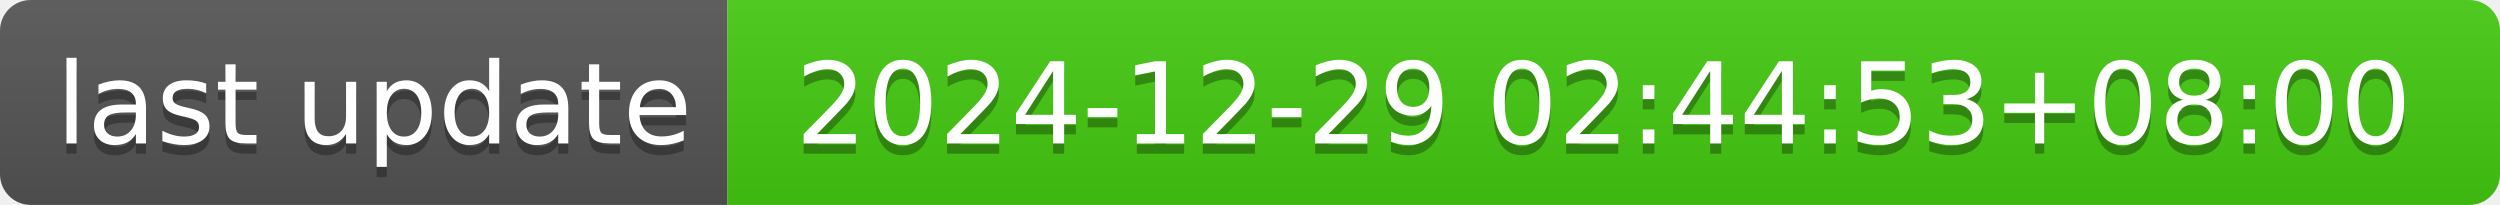
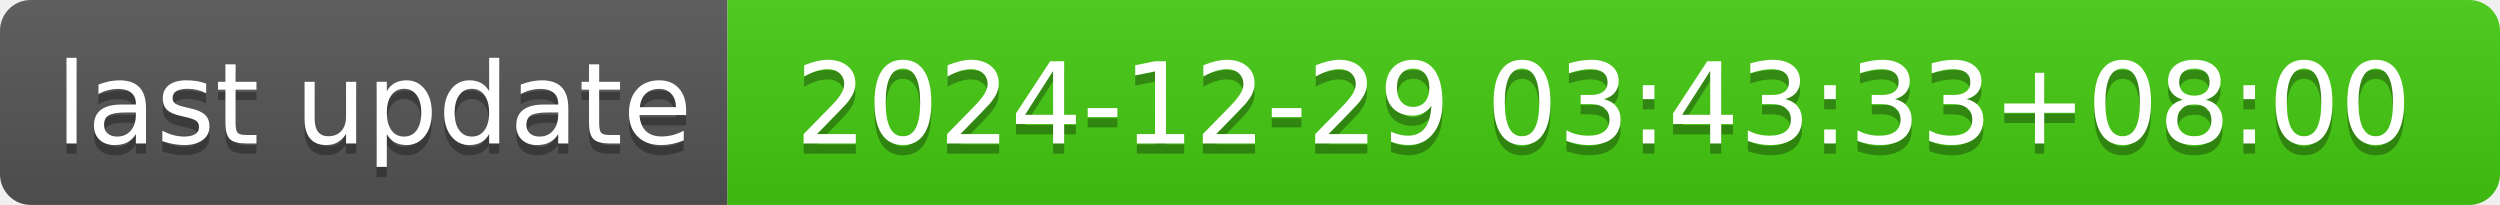
- <svg xmlns="http://www.w3.org/2000/svg" width="244" height="20" role="img" aria-label="last update: 2024-12-29 02:44:53+08:00">
+ <svg xmlns="http://www.w3.org/2000/svg" width="244" height="20" role="img" aria-label="last update: 2024-12-29 03:43:33+08:00">
  <linearGradient id="s" x2="0" y2="100%">
    <stop offset="0" stop-color="#bbb" stop-opacity=".1" />
    <stop offset="1" stop-opacity=".1" />
  </linearGradient>
  <clipPath id="r">
    <rect width="244" height="20" rx="3" fill="#fff" />
  </clipPath>
  <g clip-path="url(#r)">
    <rect width="71" height="20" fill="#555" />
    <rect x="71" width="173" height="20" fill="#4c1" />
    <rect width="244" height="20" fill="url(#s)" />
  </g>
  <g fill="#fff" text-anchor="middle" font-family="Verdana,Geneva,DejaVu Sans,sans-serif" text-rendering="geometricPrecision" font-size="110">
    <text aria-hidden="true" x="365" y="150" fill="#010101" fill-opacity=".3" transform="scale(.1)" textLength="610">last update</text>
    <text x="365" y="140" transform="scale(.1)" fill="#fff" textLength="610">last update</text>
-     <text aria-hidden="true" x="1565" y="150" fill="#010101" fill-opacity=".3" transform="scale(.1)" textLength="1630">2024-12-29 02:44:53+08:00</text>
-     <text x="1565" y="140" transform="scale(.1)" fill="#fff" textLength="1630">2024-12-29 02:44:53+08:00</text>
+     <text aria-hidden="true" x="1565" y="150" fill="#010101" fill-opacity=".3" transform="scale(.1)" textLength="1630">2024-12-29 03:43:33+08:00</text>
+     <text x="1565" y="140" transform="scale(.1)" fill="#fff" textLength="1630">2024-12-29 03:43:33+08:00</text>
  </g>
</svg>
